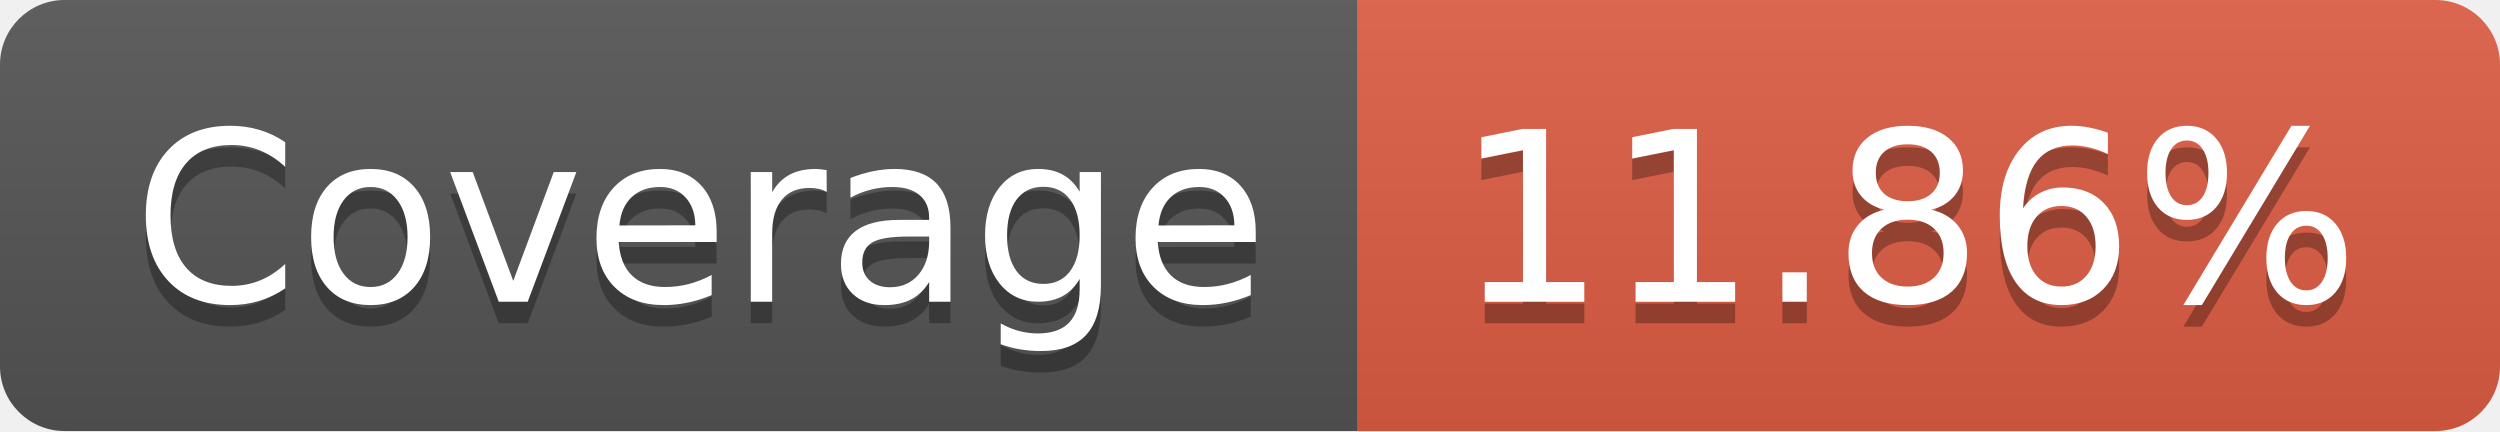
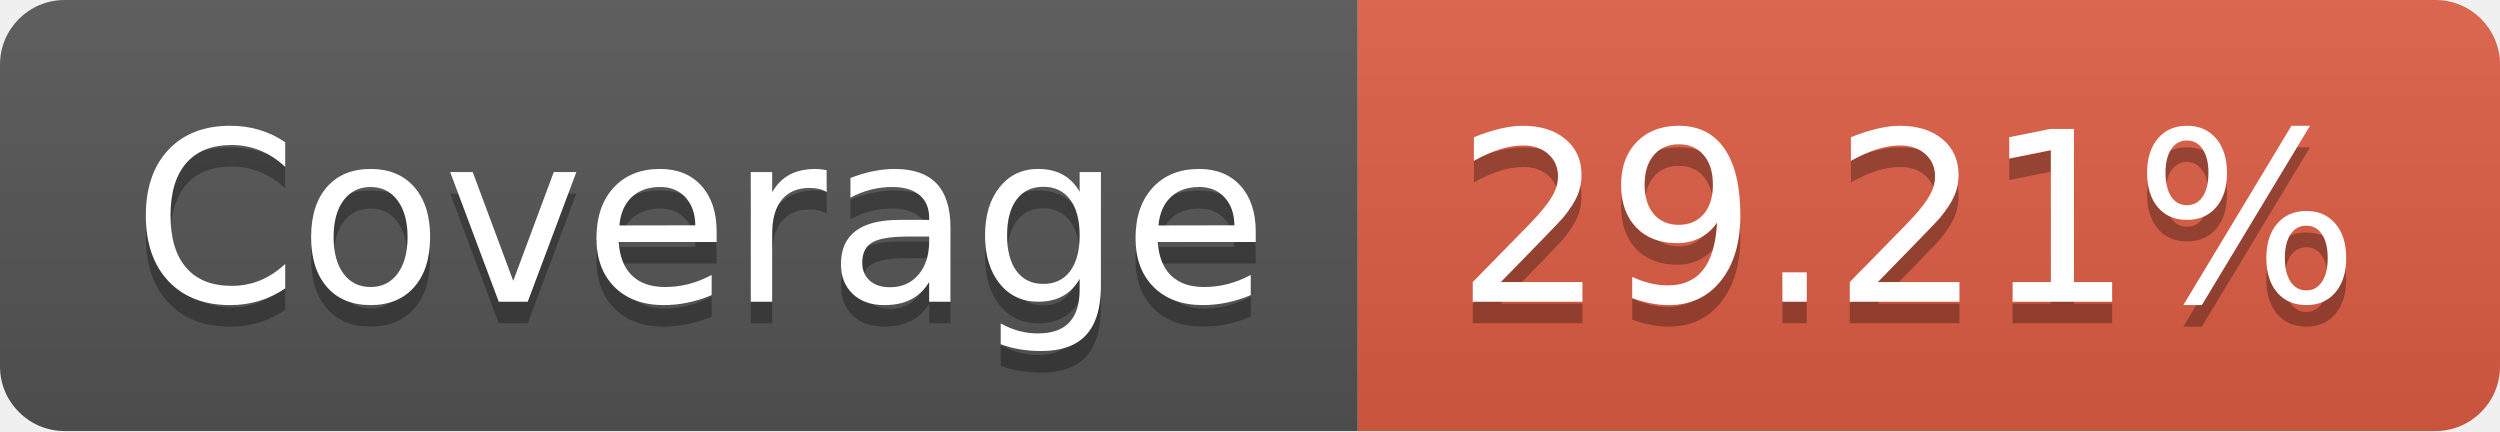
- <svg xmlns="http://www.w3.org/2000/svg" width="116" height="20" role="img" aria-label="Coverage: 11.86%">
+ <svg xmlns="http://www.w3.org/2000/svg" width="116" height="20" role="img" aria-label="Coverage: 29.21%">
  <linearGradient id="s" x2="0" y2="100%">
    <stop offset="0" stop-color="#bbb" stop-opacity=".1" />
    <stop offset="1" stop-opacity=".1" />
  </linearGradient>
  <clipPath id="r">
    <rect width="116" height="20" rx="3" fill="#fff" />
  </clipPath>
  <g clip-path="url(#r)">
    <rect width="63" height="20" fill="#555" />
    <rect x="63" width="53" height="20" fill="#e05d44" />
    <rect width="116" height="20" fill="url(#s)" />
  </g>
  <g fill="#fff" text-anchor="middle" font-family="Verdana,Geneva,DejaVu Sans,sans-serif" text-rendering="geometricPrecision" font-size="110">
    <text aria-hidden="true" x="325" y="150" fill="#010101" fill-opacity=".3" transform="scale(.1)" textLength="530">Coverage</text>
    <text x="325" y="140" transform="scale(.1)" fill="#fff" textLength="530">Coverage</text>
-     <text aria-hidden="true" x="885" y="150" fill="#010101" fill-opacity=".3" transform="scale(.1)" textLength="430">11.86%</text>
-     <text x="885" y="140" transform="scale(.1)" fill="#fff" textLength="430">11.86%</text>
+     <text aria-hidden="true" x="885" y="150" fill="#010101" fill-opacity=".3" transform="scale(.1)" textLength="430">29.21%</text>
+     <text x="885" y="140" transform="scale(.1)" fill="#fff" textLength="430">29.21%</text>
  </g>
</svg>
